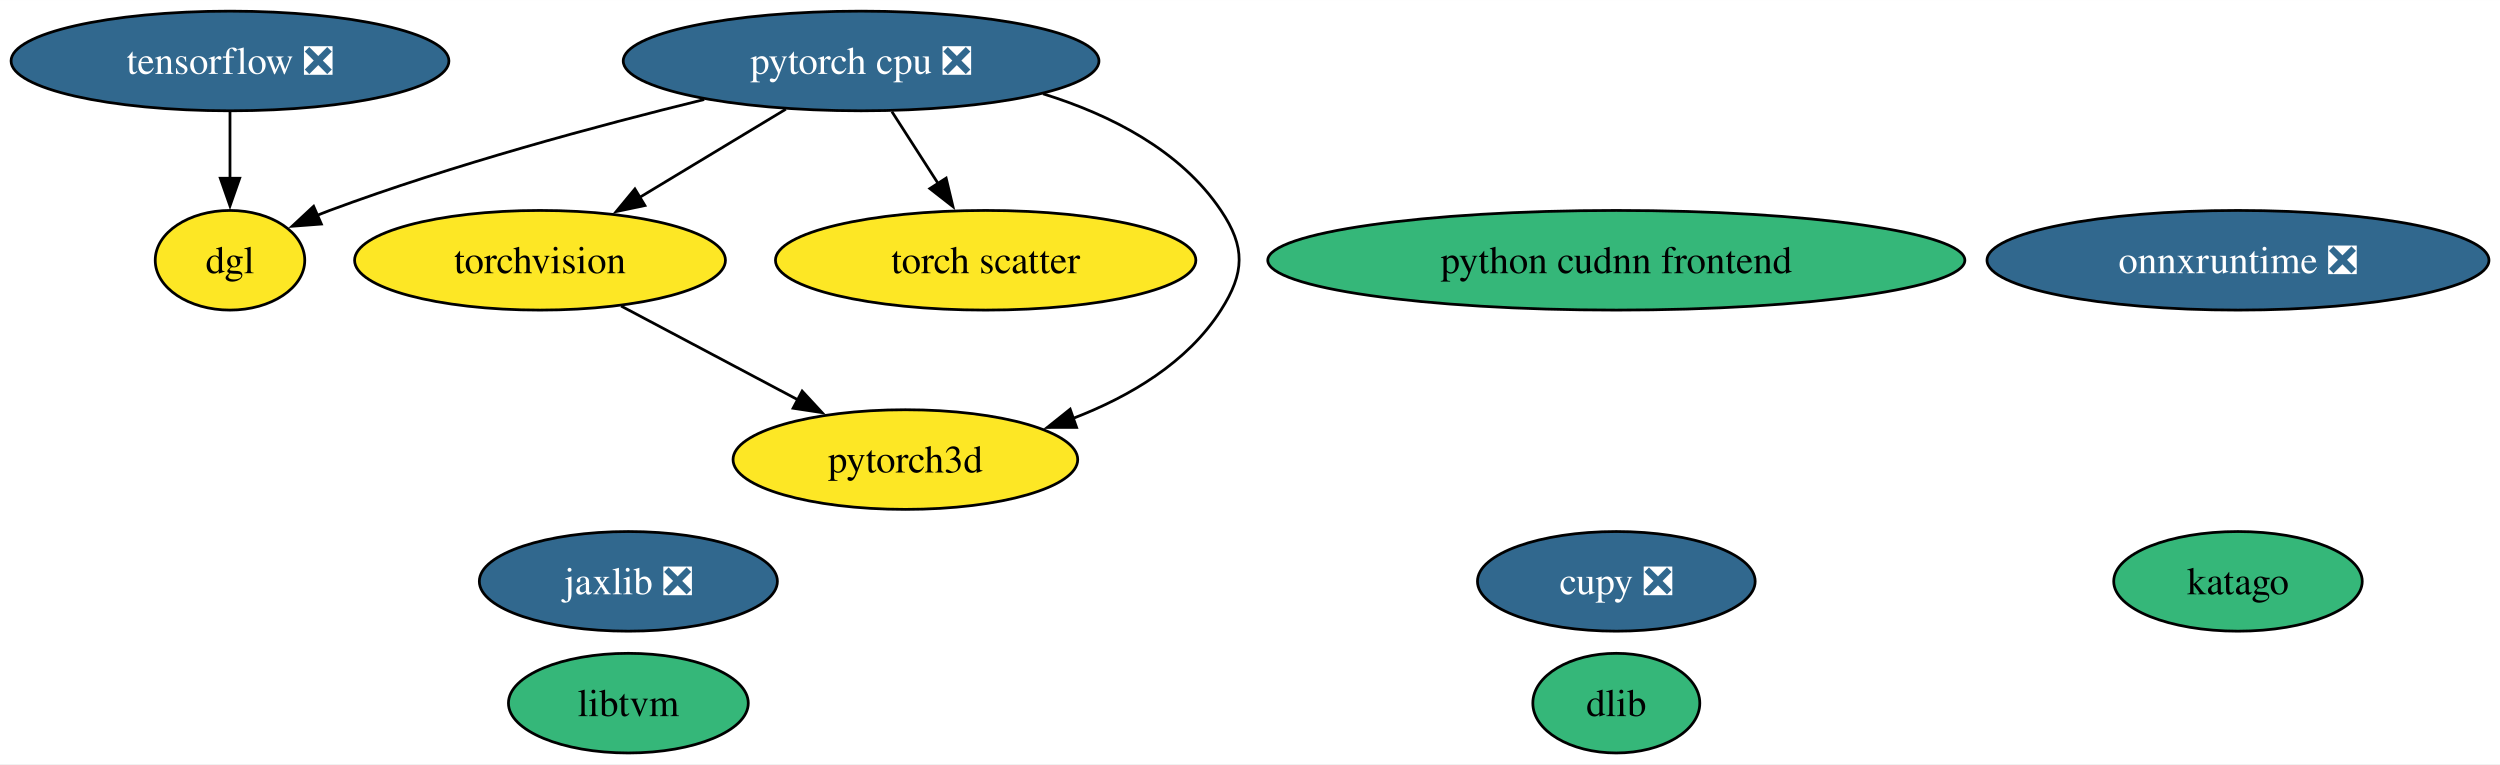
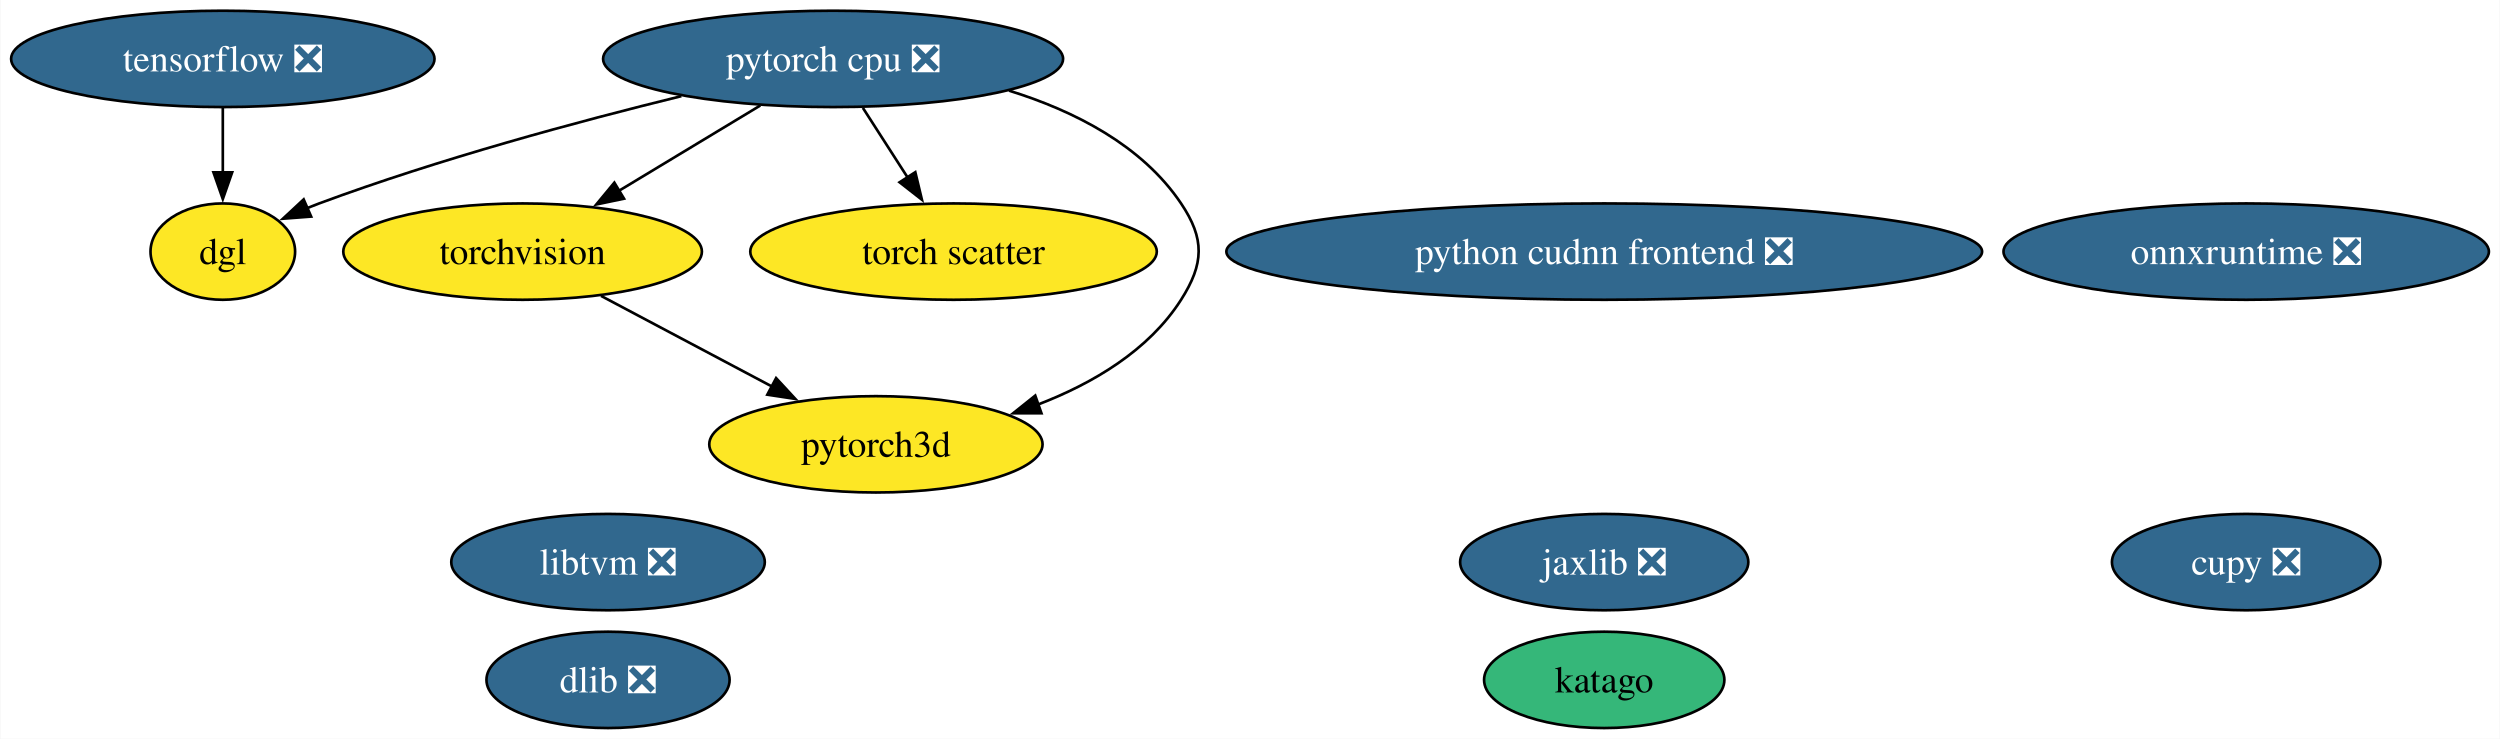
- <svg xmlns="http://www.w3.org/2000/svg" xmlns:xlink="http://www.w3.org/1999/xlink" width="903pt" height="276pt" viewBox="0.00 0.00 903.18 276.00">
+ <svg xmlns="http://www.w3.org/2000/svg" xmlns:xlink="http://www.w3.org/1999/xlink" width="934pt" height="276pt" viewBox="0.00 0.00 933.70 276.00">
  <g id="graph0" class="graph" transform="scale(1 1) rotate(0) translate(4 272)">
-     <polygon fill="white" stroke="none" points="-4,4 -4,-272 899.18,-272 899.18,4 -4,4" />
+     <polygon fill="white" stroke="none" points="-4,4 -4,-272 929.7,-272 929.7,4 -4,4" />
    <g id="node1" class="node">
      <g id="a_node1">
-         <a xlink:href="https://github.com/conda-forge/dlib-feedstock" xlink:title="dlib">
-           <ellipse fill="#35b779" stroke="black" cx="579.93" cy="-18" rx="30.16" ry="18" />
-           <text text-anchor="middle" x="579.93" y="-13.32" font-family="Times,serif" font-size="14.00">dlib</text>
+         <a xlink:href="https://github.com/conda-forge/dlib-feedstock/pull/91" xlink:title="dlib ❎">
+           <ellipse fill="#31688e" stroke="black" cx="223.01" cy="-18" rx="45.42" ry="18" />
+           <text text-anchor="middle" x="223.01" y="-13.32" font-family="Times,serif" font-size="14.00" fill="white">dlib ❎</text>
        </a>
      </g>
    </g>
    <g id="node2" class="node">
      <g id="a_node2">
        <a xlink:href="https://github.com/conda-forge/torchvision-feedstock" xlink:title="torchvision">
          <ellipse fill="#fde725" stroke="black" cx="191.09" cy="-178" rx="66.99" ry="18" />
          <text text-anchor="middle" x="191.09" y="-173.32" font-family="Times,serif" font-size="14.00">torchvision</text>
        </a>
      </g>
    </g>
    <g id="node11" class="node">
      <g id="a_node11">
        <a xlink:href="https://github.com/conda-forge/pytorch3d-feedstock" xlink:title="pytorch3d">
          <ellipse fill="#fde725" stroke="black" cx="323.09" cy="-106" rx="62.26" ry="18" />
          <text text-anchor="middle" x="323.09" y="-101.33" font-family="Times,serif" font-size="14.00">pytorch3d</text>
        </a>
      </g>
    </g>
    <g id="edge1" class="edge">
      <path fill="none" stroke="black" d="M220.39,-161.46C239.23,-151.47 263.93,-138.38 284.38,-127.53" />
      <polygon fill="black" stroke="black" points="285.8,-130.74 293,-122.96 282.52,-124.55 285.8,-130.74" />
    </g>
    <g id="node3" class="node">
      <g id="a_node3">
        <a xlink:href="https://github.com/conda-forge/tensorflow-feedstock/pull/402" xlink:title="tensorflow ❎">
          <ellipse fill="#31688e" stroke="black" cx="79.09" cy="-250" rx="79.09" ry="18" />
          <text text-anchor="middle" x="79.09" y="-245.32" font-family="Times,serif" font-size="14.00" fill="white">tensorflow ❎</text>
        </a>
      </g>
    </g>
    <g id="node12" class="node">
      <g id="a_node12">
        <a xlink:href="https://github.com/conda-forge/dgl-feedstock" xlink:title="dgl">
          <ellipse fill="#fde725" stroke="black" cx="79.09" cy="-178" rx="27.01" ry="18" />
          <text text-anchor="middle" x="79.09" y="-173.32" font-family="Times,serif" font-size="14.00">dgl</text>
        </a>
      </g>
    </g>
    <g id="edge2" class="edge">
      <path fill="none" stroke="black" d="M79.09,-231.7C79.09,-224.41 79.09,-215.73 79.09,-207.54" />
      <polygon fill="black" stroke="black" points="82.59,-207.62 79.09,-197.62 75.59,-207.62 82.59,-207.62" />
    </g>
    <g id="node4" class="node">
      <g id="a_node4">
        <a xlink:href="https://github.com/conda-forge/pytorch-cpu-feedstock/pull/259" xlink:title="pytorch cpu ❎">
          <ellipse fill="#31688e" stroke="black" cx="307.09" cy="-250" rx="85.93" ry="18" />
          <text text-anchor="middle" x="307.09" y="-245.32" font-family="Times,serif" font-size="14.00" fill="white">pytorch cpu ❎</text>
        </a>
      </g>
    </g>
    <g id="edge6" class="edge">
      <path fill="none" stroke="black" d="M279.9,-232.59C264.11,-223.06 244.03,-210.95 226.97,-200.65" />
      <polygon fill="black" stroke="black" points="228.99,-197.78 218.62,-195.61 225.37,-203.77 228.99,-197.78" />
    </g>
    <g id="node9" class="node">
      <g id="a_node9">
        <a xlink:href="https://github.com/conda-forge/torch-scatter-feedstock" xlink:title="torch scatter">
          <ellipse fill="#fde725" stroke="black" cx="352.09" cy="-178" rx="75.94" ry="18" />
          <text text-anchor="middle" x="352.09" y="-173.32" font-family="Times,serif" font-size="14.00">torch scatter</text>
        </a>
      </g>
    </g>
    <g id="edge5" class="edge">
      <path fill="none" stroke="black" d="M318.22,-231.7C323.28,-223.81 329.4,-214.3 335.03,-205.55" />
      <polygon fill="black" stroke="black" points="337.81,-207.68 340.28,-197.38 331.93,-203.9 337.81,-207.68" />
    </g>
    <g id="edge4" class="edge">
      <path fill="none" stroke="black" d="M372.82,-238.14C397.21,-230.57 422.47,-217.74 437.09,-196 446.02,-182.72 445.7,-173.49 437.09,-160 425,-141.04 404.17,-128.76 383.6,-120.85" />
      <polygon fill="black" stroke="black" points="384.94,-117.61 374.34,-117.6 382.62,-124.21 384.94,-117.61" />
    </g>
    <g id="edge3" class="edge">
      <path fill="none" stroke="black" d="M250.41,-236.08C211.75,-226.6 159.67,-212.54 115.09,-196 113.55,-195.43 111.99,-194.82 110.42,-194.18" />
      <polygon fill="black" stroke="black" points="112.1,-191.09 101.54,-190.29 109.3,-197.51 112.1,-191.09" />
    </g>
    <g id="node5" class="node">
      <g id="a_node5">
        <a xlink:href="https://github.com/conda-forge/jaxlib-feedstock/pull/279" xlink:title="jaxlib ❎">
-           <ellipse fill="#31688e" stroke="black" cx="223.01" cy="-62" rx="53.84" ry="18" />
-           <text text-anchor="middle" x="223.01" y="-57.33" font-family="Times,serif" font-size="14.00" fill="white">jaxlib ❎</text>
+           <ellipse fill="#31688e" stroke="black" cx="595.19" cy="-62" rx="53.84" ry="18" />
+           <text text-anchor="middle" x="595.19" y="-57.33" font-family="Times,serif" font-size="14.00" fill="white">jaxlib ❎</text>
        </a>
      </g>
    </g>
    <g id="node6" class="node">
      <g id="a_node6">
        <a xlink:href="https://github.com/conda-forge/cupy-feedstock/pull/286" xlink:title="cupy ❎">
-           <ellipse fill="#31688e" stroke="black" cx="579.93" cy="-62" rx="50.16" ry="18" />
-           <text text-anchor="middle" x="579.93" y="-57.33" font-family="Times,serif" font-size="14.00" fill="white">cupy ❎</text>
+           <ellipse fill="#31688e" stroke="black" cx="835.03" cy="-62" rx="50.16" ry="18" />
+           <text text-anchor="middle" x="835.03" y="-57.33" font-family="Times,serif" font-size="14.00" fill="white">cupy ❎</text>
        </a>
      </g>
    </g>
    <g id="node7" class="node">
      <g id="a_node7">
-         <a xlink:href="https://github.com/conda-forge/libtvm-feedstock" xlink:title="libtvm">
-           <ellipse fill="#35b779" stroke="black" cx="223.01" cy="-18" rx="43.32" ry="18" />
-           <text text-anchor="middle" x="223.01" y="-13.32" font-family="Times,serif" font-size="14.00">libtvm</text>
+         <a xlink:href="https://github.com/conda-forge/libtvm-feedstock/pull/41" xlink:title="libtvm ❎">
+           <ellipse fill="#31688e" stroke="black" cx="223.01" cy="-62" rx="58.57" ry="18" />
+           <text text-anchor="middle" x="223.01" y="-57.33" font-family="Times,serif" font-size="14.00" fill="white">libtvm ❎</text>
        </a>
      </g>
    </g>
    <g id="node8" class="node">
      <g id="a_node8">
        <a xlink:href="https://github.com/conda-forge/onnxruntime-feedstock/pull/127" xlink:title="onnxruntime ❎">
-           <ellipse fill="#31688e" stroke="black" cx="804.52" cy="-178" rx="90.67" ry="18" />
-           <text text-anchor="middle" x="804.52" y="-173.32" font-family="Times,serif" font-size="14.00" fill="white">onnxruntime ❎</text>
+           <ellipse fill="#31688e" stroke="black" cx="835.03" cy="-178" rx="90.67" ry="18" />
+           <text text-anchor="middle" x="835.03" y="-173.32" font-family="Times,serif" font-size="14.00" fill="white">onnxruntime ❎</text>
        </a>
      </g>
    </g>
    <g id="node10" class="node">
      <g id="a_node10">
        <a xlink:href="https://github.com/conda-forge/katago-feedstock" xlink:title="katago">
-           <ellipse fill="#35b779" stroke="black" cx="804.52" cy="-62" rx="44.89" ry="18" />
-           <text text-anchor="middle" x="804.52" y="-57.33" font-family="Times,serif" font-size="14.00">katago</text>
+           <ellipse fill="#35b779" stroke="black" cx="595.19" cy="-18" rx="44.89" ry="18" />
+           <text text-anchor="middle" x="595.19" y="-13.32" font-family="Times,serif" font-size="14.00">katago</text>
        </a>
      </g>
    </g>
    <g id="node13" class="node">
      <g id="a_node13">
-         <a xlink:href="https://github.com/conda-forge/python-cudnn-frontend-feedstock" xlink:title="python cudnn frontend">
-           <ellipse fill="#35b779" stroke="black" cx="579.93" cy="-178" rx="125.92" ry="18" />
-           <text text-anchor="middle" x="579.93" y="-173.32" font-family="Times,serif" font-size="14.00">python cudnn frontend</text>
+         <a xlink:href="https://github.com/conda-forge/python-cudnn-frontend-feedstock/pull/11" xlink:title="python cudnn frontend ❎">
+           <ellipse fill="#31688e" stroke="black" cx="595.19" cy="-178" rx="141.17" ry="18" />
+           <text text-anchor="middle" x="595.19" y="-173.32" font-family="Times,serif" font-size="14.00" fill="white">python cudnn frontend ❎</text>
        </a>
      </g>
    </g>
  </g>
</svg>
